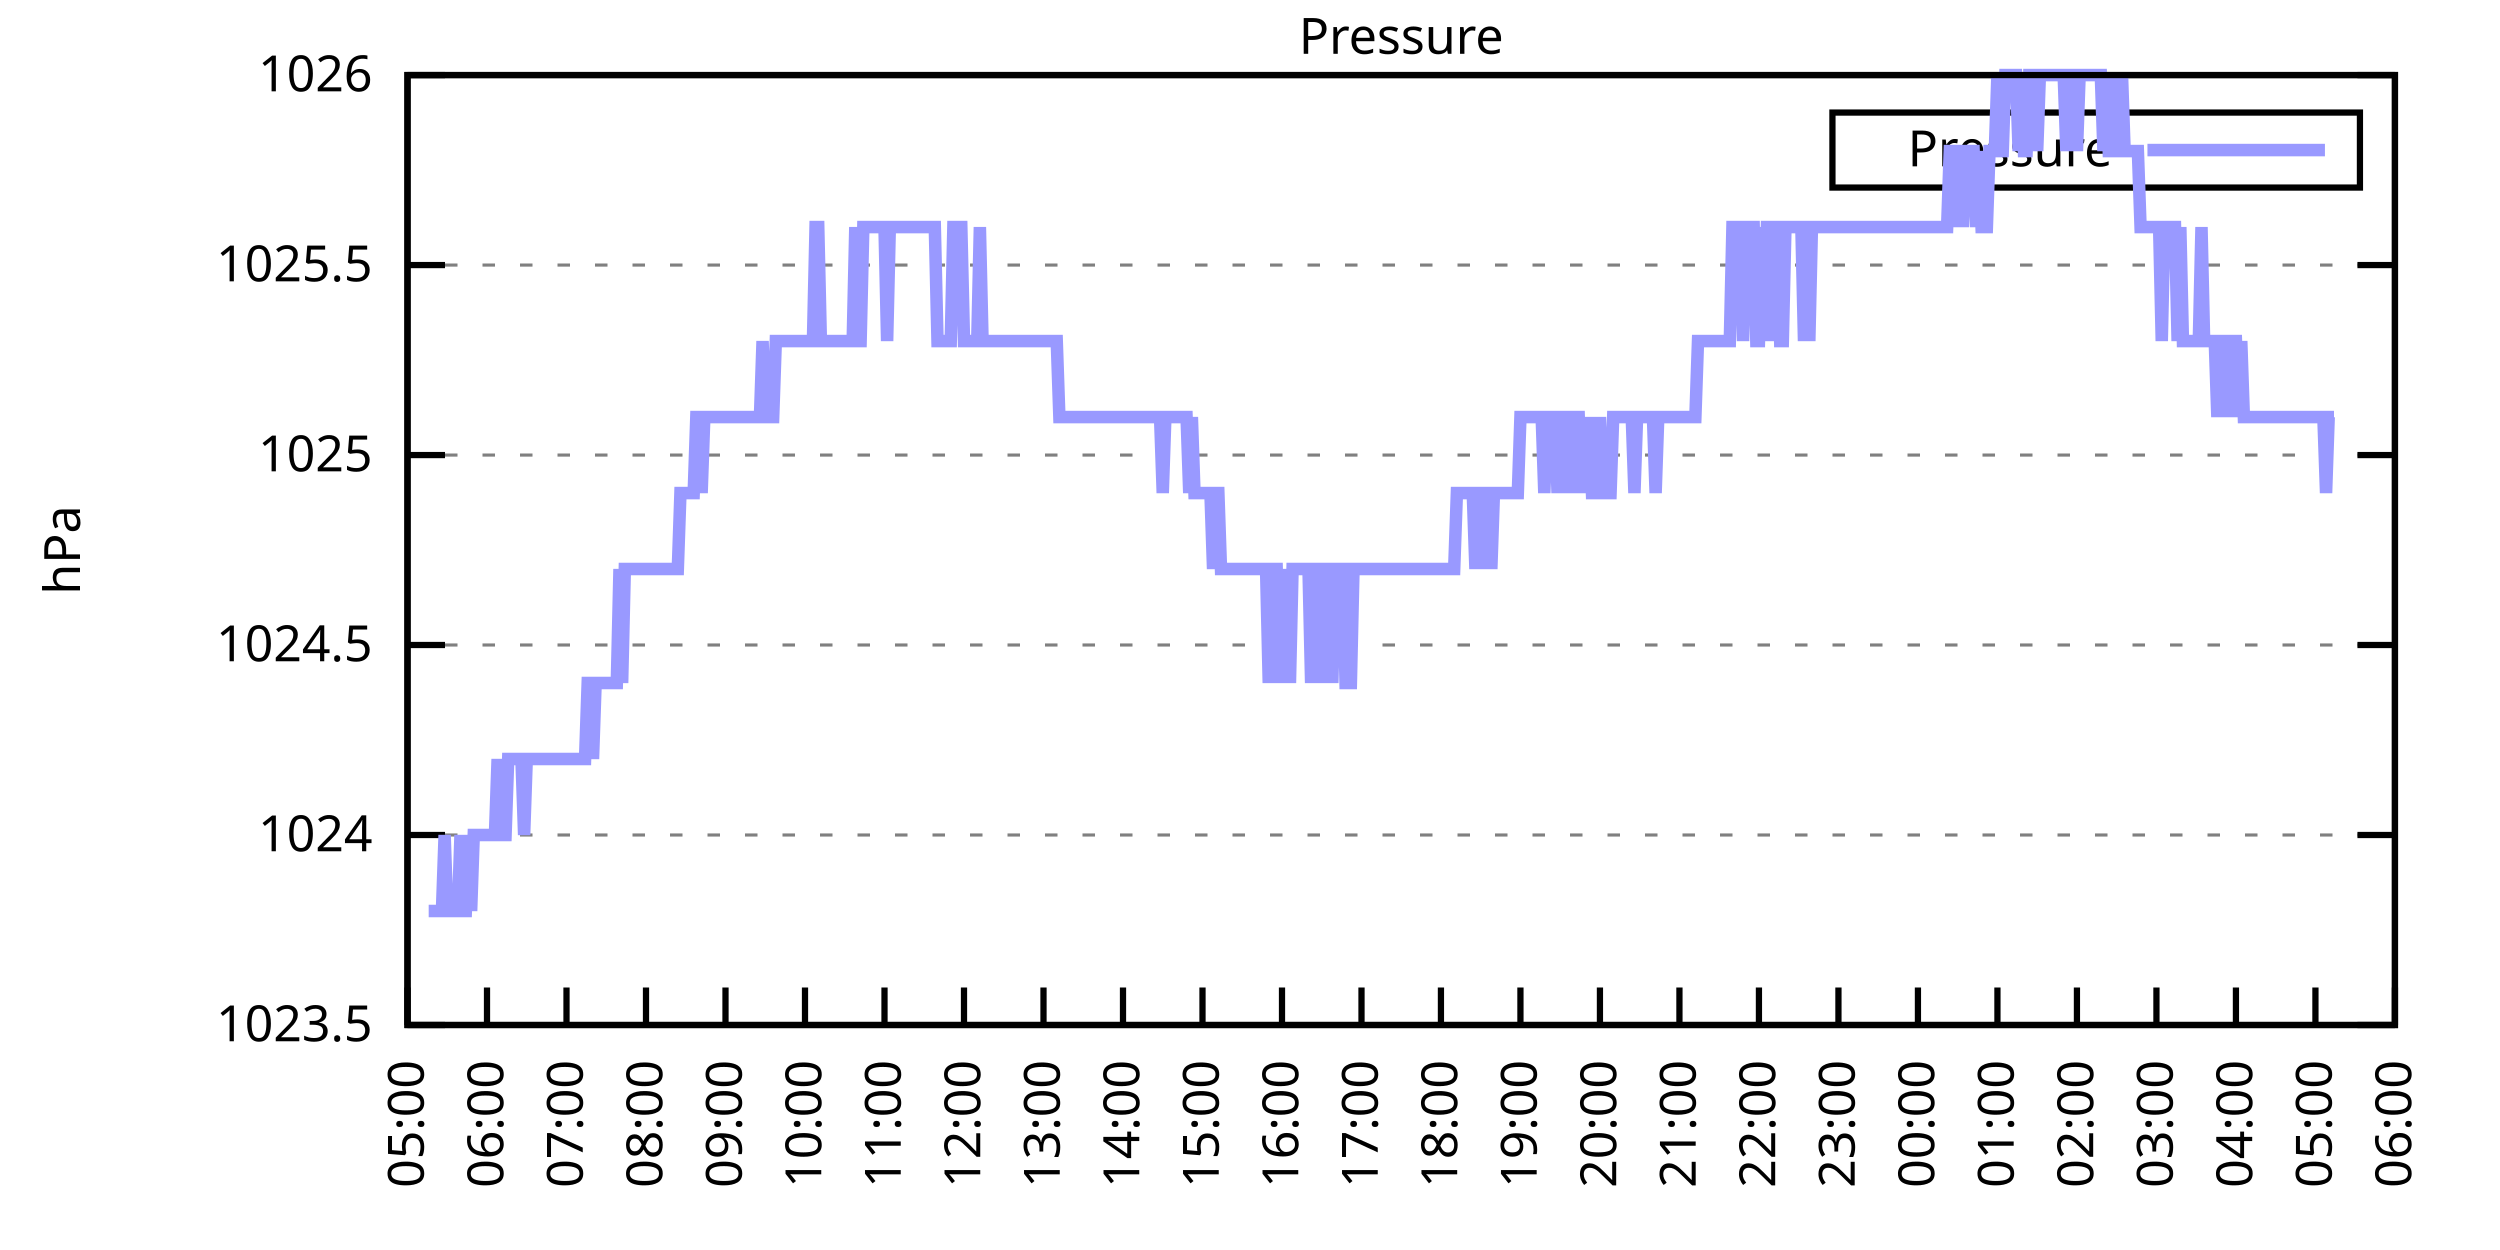
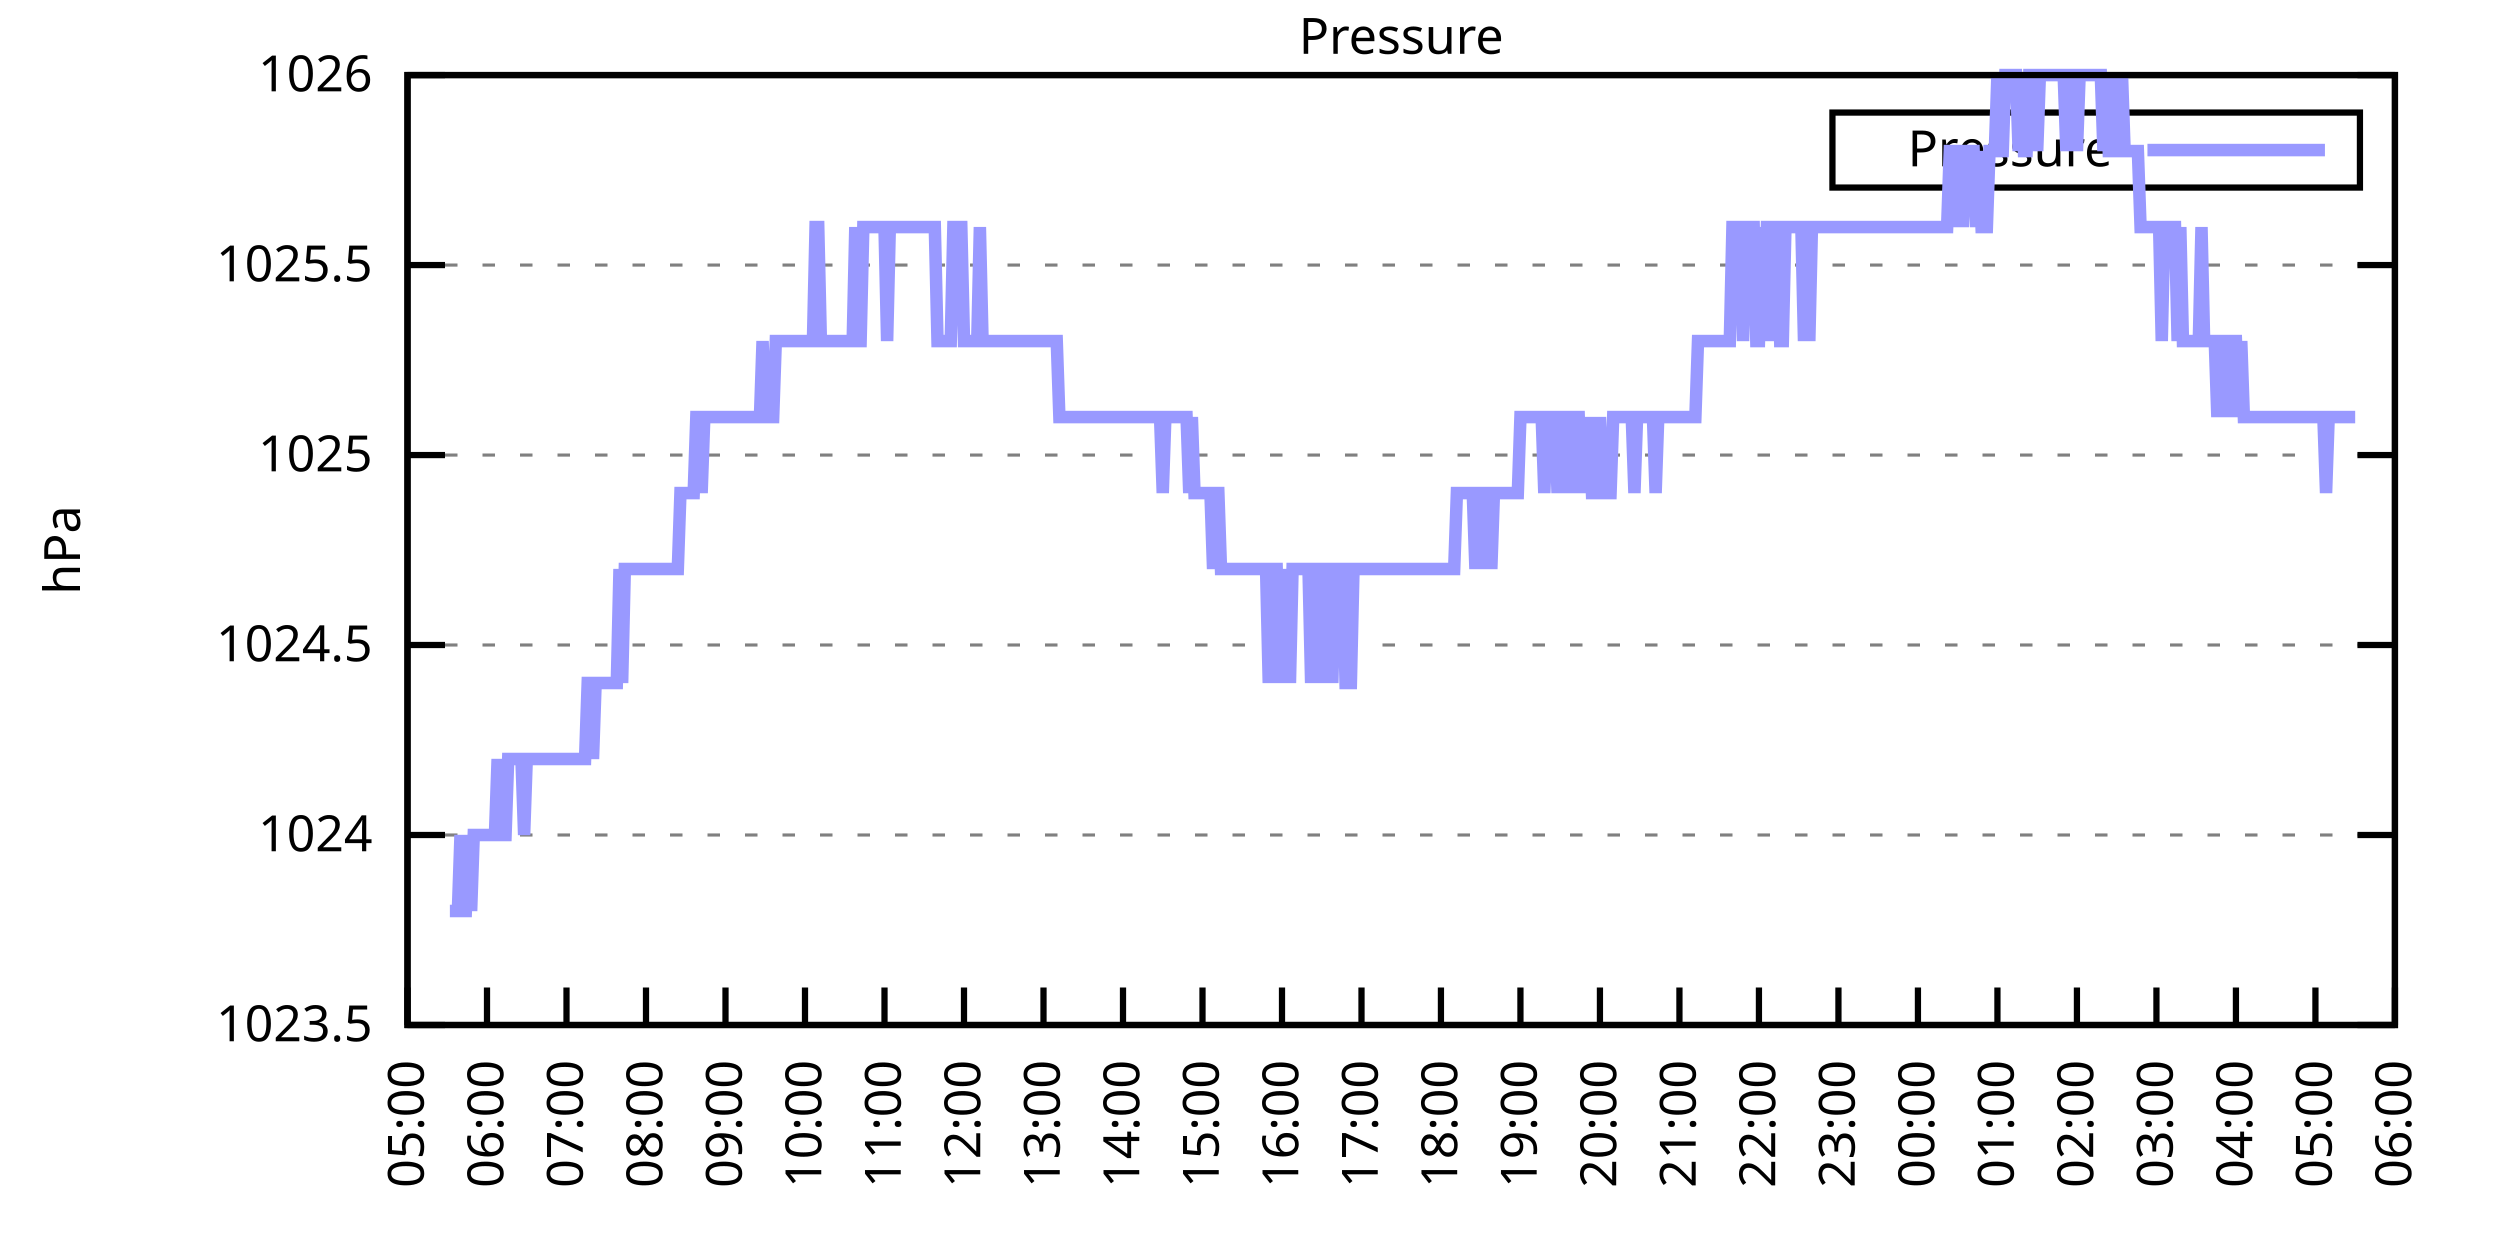
<svg xmlns="http://www.w3.org/2000/svg" xmlns:xlink="http://www.w3.org/1999/xlink" width="400" height="200" viewBox="0 0 400 200">
  <g id="gnuplot_canvas">
    <rect x="0" y="0" width="400" height="200" fill="none" />
    <defs>
      <circle id="gpDot" r="0.5" stroke-width="0.5" stroke="currentColor" />
      <path id="gpPt0" stroke-width="0.333" stroke="currentColor" d="M-1,0 h2 M0,-1 v2" />
      <path id="gpPt1" stroke-width="0.333" stroke="currentColor" d="M-1,-1 L1,1 M1,-1 L-1,1" />
      <path id="gpPt2" stroke-width="0.333" stroke="currentColor" d="M-1,0 L1,0 M0,-1 L0,1 M-1,-1 L1,1 M-1,1 L1,-1" />
      <rect id="gpPt3" stroke-width="0.333" stroke="currentColor" x="-1" y="-1" width="2" height="2" />
      <rect id="gpPt4" stroke-width="0.333" stroke="currentColor" fill="currentColor" x="-1" y="-1" width="2" height="2" />
      <circle id="gpPt5" stroke-width="0.333" stroke="currentColor" cx="0" cy="0" r="1" />
      <use xlink:href="#gpPt5" id="gpPt6" fill="currentColor" stroke="none" />
      <path id="gpPt7" stroke-width="0.333" stroke="currentColor" d="M0,-1.33 L-1.33,0.67 L1.33,0.67 z" />
      <use xlink:href="#gpPt7" id="gpPt8" fill="currentColor" stroke="none" />
      <use xlink:href="#gpPt7" id="gpPt9" stroke="currentColor" transform="rotate(180)" />
      <use xlink:href="#gpPt9" id="gpPt10" fill="currentColor" stroke="none" />
      <use xlink:href="#gpPt3" id="gpPt11" stroke="currentColor" transform="rotate(45)" />
      <use xlink:href="#gpPt11" id="gpPt12" fill="currentColor" stroke="none" />
      <path id="gpPt13" stroke-width="0.333" stroke="currentColor" d="M0,1.330 L1.265,0.411 L0.782,-1.067 L-0.782,-1.076 L-1.265,0.411 z" />
      <use xlink:href="#gpPt13" id="gpPt14" fill="currentColor" stroke="none" />
      <filter id="textbox" filterUnits="objectBoundingBox" x="0" y="0" height="1" width="1">
        <feFlood flood-color="white" flood-opacity="1" result="bgnd" />
        <feComposite in="SourceGraphic" in2="bgnd" operator="atop" />
      </filter>
      <filter id="greybox" filterUnits="objectBoundingBox" x="0" y="0" height="1" width="1">
        <feFlood flood-color="lightgrey" flood-opacity="1" result="grey" />
        <feComposite in="SourceGraphic" in2="grey" operator="atop" />
      </filter>
    </defs>
    <g fill="none" color="white" stroke="currentColor" stroke-width="1.00" stroke-linecap="butt" stroke-linejoin="miter">
</g>
    <g fill="none" color="black" stroke="currentColor" stroke-width="1.00" stroke-linecap="butt" stroke-linejoin="miter">
      <g stroke="none" shape-rendering="crispEdges">
        <polygon fill="rgb(255, 255, 255)" points="65.20,164.00 383.18,164.00 383.18,12.02 65.20,12.02 " />
      </g>
    </g>
    <g fill="none" color="black" stroke="currentColor" stroke-width="1.00" stroke-linecap="butt" stroke-linejoin="miter">
</g>
    <g fill="none" color="black" stroke="black" stroke-width="0.50" stroke-linecap="butt" stroke-linejoin="miter">
</g>
    <g fill="none" color="gray" stroke="currentColor" stroke-width="0.50" stroke-linecap="butt" stroke-linejoin="miter">
      <path stroke="gray" stroke-dasharray="2,4" class="gridline" d="M65.20,164.00 L383.19,164.00  " />
    </g>
    <g fill="none" color="gray" stroke="gray" stroke-width="1.00" stroke-linecap="butt" stroke-linejoin="miter">
</g>
    <g fill="none" color="black" stroke="currentColor" stroke-width="1.00" stroke-linecap="butt" stroke-linejoin="miter">
      <path stroke="black" d="M65.20,164.00 L71.20,164.00 M383.19,164.00 L377.19,164.00  " />
      <g transform="translate(59.60,166.60)" stroke="none" fill="black" font-family="Sans" font-size="8.00" text-anchor="end">
        <text>
          <tspan font-family="Sans"> 1023.5</tspan>
        </text>
      </g>
    </g>
    <g fill="none" color="black" stroke="currentColor" stroke-width="1.00" stroke-linecap="butt" stroke-linejoin="miter">
</g>
    <g fill="none" color="black" stroke="black" stroke-width="0.50" stroke-linecap="butt" stroke-linejoin="miter">
</g>
    <g fill="none" color="gray" stroke="currentColor" stroke-width="0.50" stroke-linecap="butt" stroke-linejoin="miter">
      <path stroke="gray" stroke-dasharray="2,4" class="gridline" d="M65.20,133.60 L383.19,133.60  " />
    </g>
    <g fill="none" color="gray" stroke="gray" stroke-width="1.00" stroke-linecap="butt" stroke-linejoin="miter">
</g>
    <g fill="none" color="black" stroke="currentColor" stroke-width="1.00" stroke-linecap="butt" stroke-linejoin="miter">
      <path stroke="black" d="M65.20,133.60 L71.20,133.60 M383.19,133.60 L377.19,133.60  " />
      <g transform="translate(59.60,136.20)" stroke="none" fill="black" font-family="Sans" font-size="8.00" text-anchor="end">
        <text>
          <tspan font-family="Sans"> 1024</tspan>
        </text>
      </g>
    </g>
    <g fill="none" color="black" stroke="currentColor" stroke-width="1.00" stroke-linecap="butt" stroke-linejoin="miter">
</g>
    <g fill="none" color="black" stroke="black" stroke-width="0.50" stroke-linecap="butt" stroke-linejoin="miter">
</g>
    <g fill="none" color="gray" stroke="currentColor" stroke-width="0.50" stroke-linecap="butt" stroke-linejoin="miter">
      <path stroke="gray" stroke-dasharray="2,4" class="gridline" d="M65.20,103.20 L383.19,103.20  " />
    </g>
    <g fill="none" color="gray" stroke="gray" stroke-width="1.00" stroke-linecap="butt" stroke-linejoin="miter">
</g>
    <g fill="none" color="black" stroke="currentColor" stroke-width="1.00" stroke-linecap="butt" stroke-linejoin="miter">
      <path stroke="black" d="M65.20,103.20 L71.20,103.20 M383.19,103.20 L377.19,103.20  " />
      <g transform="translate(59.60,105.80)" stroke="none" fill="black" font-family="Sans" font-size="8.00" text-anchor="end">
        <text>
          <tspan font-family="Sans"> 1024.5</tspan>
        </text>
      </g>
    </g>
    <g fill="none" color="black" stroke="currentColor" stroke-width="1.00" stroke-linecap="butt" stroke-linejoin="miter">
</g>
    <g fill="none" color="black" stroke="black" stroke-width="0.50" stroke-linecap="butt" stroke-linejoin="miter">
</g>
    <g fill="none" color="gray" stroke="currentColor" stroke-width="0.50" stroke-linecap="butt" stroke-linejoin="miter">
      <path stroke="gray" stroke-dasharray="2,4" class="gridline" d="M65.20,72.81 L383.19,72.81  " />
    </g>
    <g fill="none" color="gray" stroke="gray" stroke-width="1.00" stroke-linecap="butt" stroke-linejoin="miter">
</g>
    <g fill="none" color="black" stroke="currentColor" stroke-width="1.00" stroke-linecap="butt" stroke-linejoin="miter">
      <path stroke="black" d="M65.20,72.81 L71.20,72.81 M383.19,72.81 L377.19,72.81  " />
      <g transform="translate(59.60,75.41)" stroke="none" fill="black" font-family="Sans" font-size="8.00" text-anchor="end">
        <text>
          <tspan font-family="Sans"> 1025</tspan>
        </text>
      </g>
    </g>
    <g fill="none" color="black" stroke="currentColor" stroke-width="1.00" stroke-linecap="butt" stroke-linejoin="miter">
</g>
    <g fill="none" color="black" stroke="black" stroke-width="0.50" stroke-linecap="butt" stroke-linejoin="miter">
</g>
    <g fill="none" color="gray" stroke="currentColor" stroke-width="0.50" stroke-linecap="butt" stroke-linejoin="miter">
      <path stroke="gray" stroke-dasharray="2,4" class="gridline" d="M65.20,42.41 L383.19,42.41  " />
    </g>
    <g fill="none" color="gray" stroke="gray" stroke-width="1.00" stroke-linecap="butt" stroke-linejoin="miter">
</g>
    <g fill="none" color="black" stroke="currentColor" stroke-width="1.00" stroke-linecap="butt" stroke-linejoin="miter">
      <path stroke="black" d="M65.20,42.41 L71.20,42.41 M383.19,42.41 L377.19,42.41  " />
      <g transform="translate(59.60,45.01)" stroke="none" fill="black" font-family="Sans" font-size="8.00" text-anchor="end">
        <text>
          <tspan font-family="Sans"> 1025.5</tspan>
        </text>
      </g>
    </g>
    <g fill="none" color="black" stroke="currentColor" stroke-width="1.00" stroke-linecap="butt" stroke-linejoin="miter">
</g>
    <g fill="none" color="black" stroke="black" stroke-width="0.50" stroke-linecap="butt" stroke-linejoin="miter">
</g>
    <g fill="none" color="gray" stroke="currentColor" stroke-width="0.50" stroke-linecap="butt" stroke-linejoin="miter">
      <path stroke="gray" stroke-dasharray="2,4" class="gridline" d="M65.20,12.01 L383.19,12.01  " />
    </g>
    <g fill="none" color="gray" stroke="gray" stroke-width="1.00" stroke-linecap="butt" stroke-linejoin="miter">
</g>
    <g fill="none" color="black" stroke="currentColor" stroke-width="1.00" stroke-linecap="butt" stroke-linejoin="miter">
      <path stroke="black" d="M65.20,12.01 L71.20,12.01 M383.19,12.01 L377.19,12.01  " />
      <g transform="translate(59.60,14.61)" stroke="none" fill="black" font-family="Sans" font-size="8.00" text-anchor="end">
        <text>
          <tspan font-family="Sans"> 1026</tspan>
        </text>
      </g>
    </g>
    <g fill="none" color="black" stroke="currentColor" stroke-width="1.00" stroke-linecap="butt" stroke-linejoin="miter">
      <path stroke="black" d="M65.20,164.00 L65.20,158.00  " />
      <g transform="translate(67.80,169.60) rotate(270.00)" stroke="none" fill="black" font-family="Sans" font-size="8.00" text-anchor="end">
        <text>
          <tspan font-family="Sans">05:00</tspan>
        </text>
      </g>
    </g>
    <g fill="none" color="black" stroke="currentColor" stroke-width="1.00" stroke-linecap="butt" stroke-linejoin="miter">
      <path stroke="black" d="M77.92,164.00 L77.92,158.00  " />
      <g transform="translate(80.52,169.60) rotate(270.00)" stroke="none" fill="black" font-family="Sans" font-size="8.00" text-anchor="end">
        <text>
          <tspan font-family="Sans">06:00</tspan>
        </text>
      </g>
    </g>
    <g fill="none" color="black" stroke="currentColor" stroke-width="1.00" stroke-linecap="butt" stroke-linejoin="miter">
      <path stroke="black" d="M90.64,164.00 L90.64,158.00  " />
      <g transform="translate(93.24,169.60) rotate(270.00)" stroke="none" fill="black" font-family="Sans" font-size="8.00" text-anchor="end">
        <text>
          <tspan font-family="Sans">07:00</tspan>
        </text>
      </g>
    </g>
    <g fill="none" color="black" stroke="currentColor" stroke-width="1.00" stroke-linecap="butt" stroke-linejoin="miter">
      <path stroke="black" d="M103.36,164.00 L103.36,158.00  " />
      <g transform="translate(105.96,169.60) rotate(270.00)" stroke="none" fill="black" font-family="Sans" font-size="8.00" text-anchor="end">
        <text>
          <tspan font-family="Sans">08:00</tspan>
        </text>
      </g>
    </g>
    <g fill="none" color="black" stroke="currentColor" stroke-width="1.00" stroke-linecap="butt" stroke-linejoin="miter">
      <path stroke="black" d="M116.08,164.00 L116.08,158.00  " />
      <g transform="translate(118.68,169.60) rotate(270.00)" stroke="none" fill="black" font-family="Sans" font-size="8.00" text-anchor="end">
        <text>
          <tspan font-family="Sans">09:00</tspan>
        </text>
      </g>
    </g>
    <g fill="none" color="black" stroke="currentColor" stroke-width="1.00" stroke-linecap="butt" stroke-linejoin="miter">
      <path stroke="black" d="M128.80,164.00 L128.80,158.00  " />
      <g transform="translate(131.40,169.60) rotate(270.00)" stroke="none" fill="black" font-family="Sans" font-size="8.00" text-anchor="end">
        <text>
          <tspan font-family="Sans">10:00</tspan>
        </text>
      </g>
    </g>
    <g fill="none" color="black" stroke="currentColor" stroke-width="1.00" stroke-linecap="butt" stroke-linejoin="miter">
      <path stroke="black" d="M141.52,164.00 L141.52,158.00  " />
      <g transform="translate(144.12,169.60) rotate(270.00)" stroke="none" fill="black" font-family="Sans" font-size="8.00" text-anchor="end">
        <text>
          <tspan font-family="Sans">11:00</tspan>
        </text>
      </g>
    </g>
    <g fill="none" color="black" stroke="currentColor" stroke-width="1.00" stroke-linecap="butt" stroke-linejoin="miter">
      <path stroke="black" d="M154.24,164.00 L154.24,158.00  " />
      <g transform="translate(156.84,169.60) rotate(270.00)" stroke="none" fill="black" font-family="Sans" font-size="8.00" text-anchor="end">
        <text>
          <tspan font-family="Sans">12:00</tspan>
        </text>
      </g>
    </g>
    <g fill="none" color="black" stroke="currentColor" stroke-width="1.00" stroke-linecap="butt" stroke-linejoin="miter">
      <path stroke="black" d="M166.96,164.00 L166.96,158.00  " />
      <g transform="translate(169.56,169.60) rotate(270.00)" stroke="none" fill="black" font-family="Sans" font-size="8.00" text-anchor="end">
        <text>
          <tspan font-family="Sans">13:00</tspan>
        </text>
      </g>
    </g>
    <g fill="none" color="black" stroke="currentColor" stroke-width="1.00" stroke-linecap="butt" stroke-linejoin="miter">
      <path stroke="black" d="M179.68,164.00 L179.68,158.00  " />
      <g transform="translate(182.28,169.60) rotate(270.00)" stroke="none" fill="black" font-family="Sans" font-size="8.00" text-anchor="end">
        <text>
          <tspan font-family="Sans">14:00</tspan>
        </text>
      </g>
    </g>
    <g fill="none" color="black" stroke="currentColor" stroke-width="1.00" stroke-linecap="butt" stroke-linejoin="miter">
      <path stroke="black" d="M192.40,164.00 L192.40,158.00  " />
      <g transform="translate(195.00,169.60) rotate(270.00)" stroke="none" fill="black" font-family="Sans" font-size="8.00" text-anchor="end">
        <text>
          <tspan font-family="Sans">15:00</tspan>
        </text>
      </g>
    </g>
    <g fill="none" color="black" stroke="currentColor" stroke-width="1.00" stroke-linecap="butt" stroke-linejoin="miter">
      <path stroke="black" d="M205.12,164.00 L205.12,158.00  " />
      <g transform="translate(207.72,169.60) rotate(270.00)" stroke="none" fill="black" font-family="Sans" font-size="8.00" text-anchor="end">
        <text>
          <tspan font-family="Sans">16:00</tspan>
        </text>
      </g>
    </g>
    <g fill="none" color="black" stroke="currentColor" stroke-width="1.00" stroke-linecap="butt" stroke-linejoin="miter">
      <path stroke="black" d="M217.84,164.00 L217.84,158.00  " />
      <g transform="translate(220.44,169.60) rotate(270.00)" stroke="none" fill="black" font-family="Sans" font-size="8.00" text-anchor="end">
        <text>
          <tspan font-family="Sans">17:00</tspan>
        </text>
      </g>
    </g>
    <g fill="none" color="black" stroke="currentColor" stroke-width="1.00" stroke-linecap="butt" stroke-linejoin="miter">
      <path stroke="black" d="M230.55,164.00 L230.55,158.00  " />
      <g transform="translate(233.15,169.60) rotate(270.00)" stroke="none" fill="black" font-family="Sans" font-size="8.00" text-anchor="end">
        <text>
          <tspan font-family="Sans">18:00</tspan>
        </text>
      </g>
    </g>
    <g fill="none" color="black" stroke="currentColor" stroke-width="1.00" stroke-linecap="butt" stroke-linejoin="miter">
      <path stroke="black" d="M243.27,164.00 L243.27,158.00  " />
      <g transform="translate(245.87,169.60) rotate(270.00)" stroke="none" fill="black" font-family="Sans" font-size="8.00" text-anchor="end">
        <text>
          <tspan font-family="Sans">19:00</tspan>
        </text>
      </g>
    </g>
    <g fill="none" color="black" stroke="currentColor" stroke-width="1.00" stroke-linecap="butt" stroke-linejoin="miter">
      <path stroke="black" d="M255.99,164.00 L255.99,158.00  " />
      <g transform="translate(258.59,169.60) rotate(270.00)" stroke="none" fill="black" font-family="Sans" font-size="8.00" text-anchor="end">
        <text>
          <tspan font-family="Sans">20:00</tspan>
        </text>
      </g>
    </g>
    <g fill="none" color="black" stroke="currentColor" stroke-width="1.00" stroke-linecap="butt" stroke-linejoin="miter">
      <path stroke="black" d="M268.71,164.00 L268.71,158.00  " />
      <g transform="translate(271.31,169.60) rotate(270.00)" stroke="none" fill="black" font-family="Sans" font-size="8.00" text-anchor="end">
        <text>
          <tspan font-family="Sans">21:00</tspan>
        </text>
      </g>
    </g>
    <g fill="none" color="black" stroke="currentColor" stroke-width="1.00" stroke-linecap="butt" stroke-linejoin="miter">
      <path stroke="black" d="M281.43,164.00 L281.43,158.00  " />
      <g transform="translate(284.03,169.60) rotate(270.00)" stroke="none" fill="black" font-family="Sans" font-size="8.00" text-anchor="end">
        <text>
          <tspan font-family="Sans">22:00</tspan>
        </text>
      </g>
    </g>
    <g fill="none" color="black" stroke="currentColor" stroke-width="1.00" stroke-linecap="butt" stroke-linejoin="miter">
      <path stroke="black" d="M294.15,164.00 L294.15,158.00  " />
      <g transform="translate(296.75,169.60) rotate(270.00)" stroke="none" fill="black" font-family="Sans" font-size="8.00" text-anchor="end">
        <text>
          <tspan font-family="Sans">23:00</tspan>
        </text>
      </g>
    </g>
    <g fill="none" color="black" stroke="currentColor" stroke-width="1.00" stroke-linecap="butt" stroke-linejoin="miter">
      <path stroke="black" d="M306.87,164.00 L306.87,158.00  " />
      <g transform="translate(309.47,169.60) rotate(270.00)" stroke="none" fill="black" font-family="Sans" font-size="8.00" text-anchor="end">
        <text>
          <tspan font-family="Sans">00:00</tspan>
        </text>
      </g>
    </g>
    <g fill="none" color="black" stroke="currentColor" stroke-width="1.00" stroke-linecap="butt" stroke-linejoin="miter">
      <path stroke="black" d="M319.59,164.00 L319.59,158.00  " />
      <g transform="translate(322.19,169.60) rotate(270.00)" stroke="none" fill="black" font-family="Sans" font-size="8.00" text-anchor="end">
        <text>
          <tspan font-family="Sans">01:00</tspan>
        </text>
      </g>
    </g>
    <g fill="none" color="black" stroke="currentColor" stroke-width="1.00" stroke-linecap="butt" stroke-linejoin="miter">
      <path stroke="black" d="M332.31,164.00 L332.31,158.00  " />
      <g transform="translate(334.91,169.60) rotate(270.00)" stroke="none" fill="black" font-family="Sans" font-size="8.00" text-anchor="end">
        <text>
          <tspan font-family="Sans">02:00</tspan>
        </text>
      </g>
    </g>
    <g fill="none" color="black" stroke="currentColor" stroke-width="1.00" stroke-linecap="butt" stroke-linejoin="miter">
      <path stroke="black" d="M345.03,164.00 L345.03,158.00  " />
      <g transform="translate(347.63,169.60) rotate(270.00)" stroke="none" fill="black" font-family="Sans" font-size="8.00" text-anchor="end">
        <text>
          <tspan font-family="Sans">03:00</tspan>
        </text>
      </g>
    </g>
    <g fill="none" color="black" stroke="currentColor" stroke-width="1.00" stroke-linecap="butt" stroke-linejoin="miter">
      <path stroke="black" d="M357.75,164.00 L357.75,158.00  " />
      <g transform="translate(360.35,169.60) rotate(270.00)" stroke="none" fill="black" font-family="Sans" font-size="8.00" text-anchor="end">
        <text>
          <tspan font-family="Sans">04:00</tspan>
        </text>
      </g>
    </g>
    <g fill="none" color="black" stroke="currentColor" stroke-width="1.00" stroke-linecap="butt" stroke-linejoin="miter">
      <path stroke="black" d="M370.47,164.00 L370.47,158.00  " />
      <g transform="translate(373.07,169.60) rotate(270.00)" stroke="none" fill="black" font-family="Sans" font-size="8.00" text-anchor="end">
        <text>
          <tspan font-family="Sans">05:00</tspan>
        </text>
      </g>
    </g>
    <g fill="none" color="black" stroke="currentColor" stroke-width="1.00" stroke-linecap="butt" stroke-linejoin="miter">
      <path stroke="black" d="M383.19,164.00 L383.19,158.00  " />
      <g transform="translate(385.79,169.60) rotate(270.00)" stroke="none" fill="black" font-family="Sans" font-size="8.00" text-anchor="end">
        <text>
          <tspan font-family="Sans">06:00</tspan>
        </text>
      </g>
    </g>
    <g fill="none" color="black" stroke="currentColor" stroke-width="1.00" stroke-linecap="butt" stroke-linejoin="miter">
</g>
    <g fill="none" color="black" stroke="currentColor" stroke-width="1.00" stroke-linecap="butt" stroke-linejoin="miter">
      <path stroke="black" d="M65.20,12.01 L65.20,164.00 L383.19,164.00 L383.19,12.01 L65.20,12.01 Z  " />
    </g>
    <g fill="none" color="black" stroke="currentColor" stroke-width="1.00" stroke-linecap="butt" stroke-linejoin="miter">
</g>
    <g fill="none" color="black" stroke="currentColor" stroke-width="1.00" stroke-linecap="butt" stroke-linejoin="miter">
      <path stroke="black" d="M293.19,30.01 L293.19,18.01 L377.59,18.01 L377.59,30.01 L293.19,30.01 Z  " />
    </g>
    <g id="Pressure_plot_1">
      <g fill="none" color="white" stroke="black" stroke-width="2.00" stroke-linecap="butt" stroke-linejoin="miter">
</g>
      <g fill="none" color="black" stroke="currentColor" stroke-width="2.00" stroke-linecap="butt" stroke-linejoin="miter">
        <g transform="translate(337.99,26.61)" stroke="none" fill="black" font-family="Sans" font-size="8.00" text-anchor="end">
          <text>
            <tspan font-family="Sans">Pressure</tspan>
          </text>
        </g>
      </g>
      <g fill="none" color="black" stroke="currentColor" stroke-width="2.00" stroke-linecap="butt" stroke-linejoin="miter">
-         <path stroke="rgb(153, 153, 255)" d="M343.59,24.01 L371.99,24.01 M68.59,145.76 L69.02,145.76 L69.44,145.76 L69.86,145.76 L70.29,145.76 L70.71,145.76   L71.14,133.60 L71.56,145.76 L71.98,145.76 L72.41,145.76 L72.83,145.76 L73.26,145.76 L73.68,133.60 L74.10,145.76   L74.53,145.76 L74.95,133.60 L75.38,145.76 L75.80,133.60 L76.22,133.60 L76.65,133.60 L77.07,133.60 L77.50,133.60   L77.92,133.60 L78.34,133.60 L78.77,133.60 L79.19,133.60 L79.62,121.44 L80.04,133.60 L80.46,133.60 L80.89,133.60   L81.31,121.44 L81.74,121.44 L82.16,121.44 L82.58,121.44 L83.01,121.44 L83.43,121.44 L83.86,133.60 L84.28,121.44   L84.70,121.44 L85.13,121.44 L85.55,121.44 L85.98,121.44 L86.40,121.44 L86.82,121.44 L87.25,121.44 L87.67,121.44   L88.10,121.44 L88.52,121.44 L88.94,121.44 L89.37,121.44 L89.79,121.44 L90.22,121.44 L90.64,121.44 L91.06,121.44   L91.49,121.44 L91.91,121.44 L92.34,121.44 L92.76,121.44 L93.18,121.44 L93.61,121.44 L94.03,109.28 L94.46,109.28   L94.88,121.44 L95.30,109.28 L95.73,109.28 L96.15,109.28 L96.58,109.28 L97.00,109.28 L97.42,109.28 L97.85,109.28   L98.27,109.28 L98.69,109.28 L99.12,91.04 L99.54,109.28 L99.97,91.04 L100.39,91.04 L100.81,91.04 L101.24,91.04   L101.66,91.04 L102.09,91.04 L102.51,91.04 L102.93,91.04 L103.36,91.04 L103.78,91.04 L104.21,91.04 L104.63,91.04   L105.05,91.04 L105.48,91.04 L105.90,91.04 L106.33,91.04 L106.75,91.04 L107.17,91.04 L107.60,91.04 L108.02,91.04   L108.45,91.04 L108.87,78.89 L109.29,78.89 L109.72,78.89 L110.14,78.89 L110.57,78.89 L110.99,78.89 L111.41,66.73   L111.84,66.73 L112.26,78.89 L112.69,66.73 L113.11,66.73 L113.53,66.73 L113.96,66.73 L114.38,66.73 L114.81,66.73   L115.23,66.73 L115.65,66.73 L116.08,66.73 L116.50,66.73 L116.93,66.73 L117.35,66.73 L117.77,66.73 L118.20,66.73   L118.62,66.73 L119.05,66.73 L119.47,66.73 L119.89,66.73 L120.32,66.73 L120.74,66.73 L121.17,66.73 L121.59,66.73   L122.01,54.57 L122.44,66.73 L122.86,66.73 L123.29,66.73 L123.71,66.73 L124.13,54.57 L124.56,54.57 L124.98,54.57   L125.41,54.57 L125.83,54.57 L126.25,54.57 L126.68,54.57 L127.10,54.57 L127.53,54.57 L127.95,54.57 L128.37,54.57   L128.80,54.57 L129.22,54.57 L129.65,54.57 L130.07,54.57 L130.49,36.33 L130.92,36.33 L131.34,54.57 L131.77,54.57   L132.19,54.57 L132.61,54.57 L133.04,54.57 L133.46,54.57 L133.89,54.57 L134.31,54.57 L134.73,54.57 L135.16,54.57   L135.58,54.57 L136.01,54.57 L136.43,54.57 L136.85,36.33 L137.28,54.57 L137.70,54.57 L138.13,36.33 L138.55,36.33   L138.97,36.33 L139.40,36.33 L139.82,36.33 L140.25,36.33 L140.67,36.33 L141.09,36.33 L141.52,36.33 L141.94,54.57   L142.37,36.33 L142.79,36.33 L143.21,36.33 L143.64,36.33 L144.06,36.33 L144.49,36.33 L144.91,36.33 L145.33,36.33   L145.76,36.33 L146.18,36.33 L146.61,36.33 L147.03,36.33 L147.45,36.33 L147.88,36.33 L148.30,36.33 L148.73,36.33   L149.15,36.33 L149.57,36.33 L150.00,54.57 L150.42,54.57 L150.85,54.57 L151.27,54.57 L151.69,54.57 L152.12,54.57   L152.54,36.33 L152.97,36.33 L153.39,36.33 L153.81,36.33 L154.24,54.57 L154.66,54.57 L155.09,54.57 L155.51,54.57   L155.93,54.57 L156.36,54.57 L156.78,36.33 L157.21,54.57 L157.63,54.57 L158.05,54.57 L158.48,54.57 L158.90,54.57   L159.33,54.57 L159.75,54.57 L160.17,54.57 L160.60,54.57 L161.02,54.57 L161.44,54.57 L161.87,54.57 L162.29,54.57   L162.72,54.57 L163.14,54.57 L163.56,54.57 L163.99,54.57 L164.41,54.57 L164.84,54.57 L165.26,54.57 L165.68,54.57   L166.11,54.57 L166.53,54.57 L166.96,54.57 L167.38,54.57 L167.80,54.57 L168.23,54.57 L168.65,54.57 L169.08,54.57   L169.50,66.73 L169.92,66.73 L170.35,66.73 L170.77,66.73 L171.20,66.73 L171.62,66.73 L172.04,66.73 L172.47,66.73   L172.89,66.73 L173.32,66.73 L173.74,66.73 L174.16,66.73 L174.59,66.73 L175.01,66.73 L175.44,66.73 L175.86,66.73   L176.28,66.73 L176.71,66.73 L177.13,66.73 L177.56,66.73 L177.98,66.73 L178.40,66.73 L178.83,66.73 L179.25,66.73   L179.68,66.73 L180.10,66.73 L180.52,66.73 L180.95,66.73 L181.37,66.73 L181.80,66.73 L182.22,66.73 L182.64,66.73   L183.07,66.73 L183.49,66.73 L183.92,66.73 L184.34,66.73 L184.76,66.73 L185.19,66.73 L185.61,66.73 L186.04,78.89   L186.46,66.73 L186.88,66.73 L187.31,66.73 L187.73,66.73 L188.16,66.73 L188.58,66.73 L189.00,66.73 L189.43,66.73   L189.85,66.73 L190.28,78.89 L190.70,66.73 L191.12,78.89 L191.55,78.89 L191.97,78.89 L192.40,78.89 L192.82,78.89   L193.24,78.89 L193.67,78.89 L194.09,91.04 L194.52,78.89 L194.94,78.89 L195.36,91.04 L195.79,91.04 L196.21,91.04   L196.64,91.04 L197.06,91.04 L197.48,91.04 L197.91,91.04 L198.33,91.04 L198.76,91.04 L199.18,91.04 L199.60,91.04   L200.03,91.04 L200.45,91.04 L200.88,91.04 L201.30,91.04 L201.72,91.04 L202.15,91.04 L202.57,91.04 L203.00,109.28   L203.42,91.04 L203.84,91.04 L204.27,91.04 L204.69,109.28 L205.12,91.04 L205.54,109.28 L205.96,91.04 L206.39,109.28   L206.81,91.04 L207.24,91.04 L207.66,91.04 L208.08,91.04 L208.51,91.04 L208.93,91.04 L209.36,91.04 L209.78,109.28   L210.20,91.04 L210.63,109.28 L211.05,91.04 L211.48,91.04 L211.90,109.28 L212.32,91.04 L212.75,91.04 L213.17,109.28   L213.60,91.04 L214.02,91.04 L214.44,91.04 L214.87,91.04 L215.29,109.28 L215.72,109.28 L216.14,109.28 L216.56,91.04   L216.99,91.04 L217.41,91.04 L217.84,91.04 L218.26,91.04 L218.68,91.04 L219.11,91.04 L219.53,91.04 L219.96,91.04   L220.38,91.04 L220.80,91.04 L221.23,91.04 L221.65,91.04 L222.08,91.04 L222.50,91.04 L222.92,91.04 L223.35,91.04   L223.77,91.04 L224.20,91.04 L224.62,91.04 L225.04,91.04 L225.47,91.04 L225.89,91.04 L226.31,91.04 L226.74,91.04   L227.16,91.04 L227.59,91.04 L228.01,91.04 L228.43,91.04 L228.86,91.04 L229.28,91.04 L229.71,91.04 L230.13,91.04   L230.55,91.04 L230.98,91.04 L231.40,91.04 L231.83,91.04 L232.25,91.04 L232.67,91.04 L233.10,78.89 L233.52,78.89   L233.95,78.89 L234.37,78.89 L234.79,78.89 L235.22,78.89 L235.64,78.89 L236.07,91.04 L236.49,78.89 L236.91,78.89   L237.34,78.89 L237.76,91.04 L238.19,78.89 L238.61,91.04 L239.03,78.89 L239.46,78.89 L239.88,78.89 L240.31,78.89   L240.73,78.89 L241.15,78.89 L241.58,78.89 L242.00,78.89 L242.43,78.89 L242.85,78.89 L243.27,66.73 L243.70,66.73   L244.12,66.73 L244.55,66.73 L244.97,66.73 L245.39,66.73 L245.82,66.73 L246.24,66.73 L246.67,66.73 L247.09,78.89   L247.51,66.73 L247.94,66.73 L248.36,66.73 L248.79,66.73 L249.21,78.89 L249.63,66.73 L250.06,78.89 L250.48,66.73   L250.91,66.73 L251.33,66.73 L251.75,78.89 L252.18,66.73 L252.60,66.73 L253.03,78.89 L253.45,66.73 L253.87,78.89   L254.30,66.73 L254.72,78.89 L255.15,78.89 L255.57,78.89 L255.99,66.73 L256.42,78.89 L256.84,78.89 L257.27,78.89   L257.69,78.89 L258.11,66.73 L258.54,66.73 L258.96,66.73 L259.39,66.73 L259.81,66.73 L260.23,66.73 L260.66,66.73   L261.08,66.73 L261.51,78.89 L261.93,66.73 L262.35,66.73 L262.78,66.73 L263.20,66.73 L263.63,66.73 L264.05,66.73   L264.47,66.73 L264.90,78.89 L265.32,66.73 L265.75,66.73 L266.17,66.73 L266.59,66.73 L267.02,66.73 L267.44,66.73   L267.87,66.73 L268.29,66.73 L268.71,66.73 L269.14,66.73 L269.56,66.73 L269.99,66.73 L270.41,66.73 L270.83,66.73   L271.26,66.73 L271.68,54.57 L272.11,54.57 L272.53,54.57 L272.95,54.57 L273.38,54.57 L274.23,54.57 L274.65,54.57   L275.07,54.57 L275.50,54.57 L275.92,54.57 L276.35,54.57 L276.77,54.57 L277.19,36.33 L277.62,36.33 L278.04,36.33   L278.47,36.33 L278.89,54.57 L279.31,36.33 L279.74,36.33 L280.16,36.33 L280.59,36.33 L281.01,54.57 L281.43,54.57   L281.86,36.33 L282.28,54.57 L282.71,36.33 L283.13,36.33 L283.55,54.57 L283.98,36.33 L284.40,36.33 L284.83,54.57   L285.25,54.57 L285.67,36.33 L286.10,36.33 L286.52,36.33 L286.95,36.33 L287.37,36.33 L287.79,36.33 L288.22,36.33   L288.64,54.57 L289.06,36.33 L289.49,54.57 L289.91,36.33 L290.34,36.33 L290.76,36.33 L291.18,36.33 L291.61,36.33   L292.03,36.33 L292.46,36.33 L292.88,36.33 L293.30,36.33 L293.73,36.33 L294.15,36.33 L294.58,36.33 L295.00,36.33   L295.42,36.33 L295.85,36.33 L296.27,36.33 L296.70,36.33 L297.12,36.33 L297.54,36.33 L297.97,36.33 L298.39,36.33   L298.82,36.33 L299.24,36.33 L299.66,36.33 L300.09,36.33 L300.51,36.33 L300.94,36.33 L301.36,36.33 L301.78,36.33   L302.21,36.33 L302.63,36.33 L303.06,36.33 L303.48,36.33 L303.90,36.33 L304.33,36.33 L304.75,36.33 L305.18,36.33   L305.60,36.33 L306.02,36.33 L306.45,36.33 L306.87,36.33 L307.30,36.33 L307.72,36.33 L308.14,36.33 L308.57,36.33   L308.99,36.33 L309.42,36.33 L309.84,36.33 L310.26,36.33 L310.69,36.33 L311.11,36.33 L311.54,36.33 L311.96,24.17   L312.38,24.17 L312.81,24.17 L313.23,36.33 L313.66,24.17 L314.08,36.33 L314.50,24.17 L314.93,24.17 L315.35,24.17   L315.78,24.17 L316.20,36.33 L316.62,24.17 L317.05,36.33 L317.47,36.33 L317.90,36.33 L318.32,24.17 L318.74,24.17   L319.17,24.17 L319.59,12.01 L320.02,24.17 L320.44,24.17 L320.86,12.01 L321.29,12.01 L321.71,12.01 L322.14,12.01   L322.56,12.01 L322.98,24.17 L323.41,12.01 L323.83,24.17 L324.26,24.17 L324.68,12.01 L325.10,12.01 L325.53,12.01   L325.95,24.17 L326.38,12.01 L326.80,12.01 L327.22,12.01 L327.65,12.01 L328.07,12.01 L328.50,12.01 L328.92,12.01   L329.34,12.01 L329.77,12.01 L330.19,12.01 L330.62,24.17 L331.04,12.01 L331.46,12.01 L331.89,12.01 L332.31,24.17   L332.74,12.01 L333.16,12.01 L333.58,12.01 L334.01,12.01 L334.43,12.01 L334.86,12.01 L335.28,12.01 L335.70,12.01   L336.13,12.01 L336.55,24.17 L336.98,12.01 L337.40,24.17 L337.82,24.17 L338.25,12.01 L338.67,24.17 L339.10,24.17   L339.52,12.01 L339.94,24.17 L340.37,24.17 L340.79,24.17 L341.22,24.17 L341.64,24.17 L342.06,24.17 L342.49,36.33   L342.91,36.33 L343.34,36.33 L343.76,36.33 L344.18,36.33 L344.61,36.33 L345.03,36.33 L345.46,36.33 L345.88,54.57   L346.30,36.33 L346.73,36.33 L347.15,36.33 L347.58,36.33 L348.00,36.33 L348.42,54.57 L348.85,36.33 L349.27,54.57   L349.70,54.57 L350.12,54.57 L350.54,54.57 L350.97,54.57 L351.39,54.57 L351.81,54.57 L352.24,36.33 L352.66,54.57   L353.09,54.57 L353.51,54.57 L353.93,54.57 L354.36,54.57 L354.78,66.73 L355.21,54.57 L355.63,54.57 L356.05,54.57   L356.48,66.73 L356.90,54.57 L357.33,54.57 L357.75,54.57 L358.17,66.73 L358.60,54.57 L359.02,66.73 L359.45,66.73   L359.87,66.73 L360.29,66.73 L360.72,66.73 L361.14,66.73 L361.57,66.73 L361.99,66.73 L362.41,66.73 L362.84,66.73   L363.26,66.73 L363.69,66.73 L364.11,66.73 L364.53,66.73 L364.96,66.73 L365.38,66.73 L365.81,66.73 L366.23,66.73   L366.65,66.73 L367.08,66.73 L367.50,66.73 L367.93,66.73 L368.35,66.73 L368.77,66.73 L369.20,66.73 L369.62,66.73   L370.05,66.73 L370.47,66.73 L370.89,66.73 L371.32,66.73 L371.74,66.73 L372.17,78.89 L372.59,66.73 L373.01,66.73   L373.44,66.73  " />
+         <path stroke="rgb(153, 153, 255)" d="M343.59,24.01 L371.99,24.01 M71.98,145.76 L72.41,145.76 L72.83,145.76 L73.26,145.76 L73.68,133.60 L74.10,145.76   L74.53,145.76 L74.95,133.60 L75.38,145.76 L75.80,133.60 L76.22,133.60 L76.65,133.60 L77.07,133.60 L77.50,133.60   L77.92,133.60 L78.34,133.60 L78.77,133.60 L79.19,133.60 L79.62,121.44 L80.04,133.60 L80.46,133.60 L80.89,133.60   L81.31,121.44 L81.74,121.44 L82.16,121.44 L82.58,121.44 L83.01,121.44 L83.43,121.44 L83.86,133.60 L84.28,121.44   L84.70,121.44 L85.13,121.44 L85.55,121.44 L85.98,121.44 L86.40,121.44 L86.82,121.44 L87.25,121.44 L87.67,121.44   L88.10,121.44 L88.52,121.44 L88.94,121.44 L89.37,121.44 L89.79,121.44 L90.22,121.44 L90.64,121.44 L91.06,121.44   L91.49,121.44 L91.91,121.44 L92.34,121.44 L92.76,121.44 L93.18,121.44 L93.61,121.44 L94.03,109.28 L94.46,109.28   L94.88,121.44 L95.30,109.28 L95.73,109.28 L96.15,109.28 L96.58,109.28 L97.00,109.28 L97.42,109.28 L97.85,109.28   L98.27,109.28 L98.69,109.28 L99.12,91.04 L99.54,109.28 L99.97,91.04 L100.39,91.04 L100.81,91.04 L101.24,91.04   L101.66,91.04 L102.09,91.04 L102.51,91.04 L102.93,91.04 L103.36,91.04 L103.78,91.04 L104.21,91.04 L104.63,91.04   L105.05,91.04 L105.48,91.04 L105.90,91.04 L106.33,91.04 L106.75,91.04 L107.17,91.04 L107.60,91.04 L108.02,91.04   L108.45,91.04 L108.87,78.89 L109.29,78.89 L109.72,78.89 L110.14,78.89 L110.57,78.89 L110.99,78.89 L111.41,66.73   L111.84,66.73 L112.26,78.89 L112.69,66.73 L113.11,66.73 L113.53,66.73 L113.96,66.73 L114.38,66.73 L114.81,66.73   L115.23,66.73 L115.65,66.73 L116.08,66.73 L116.50,66.73 L116.93,66.73 L117.35,66.73 L117.77,66.73 L118.20,66.73   L118.62,66.73 L119.05,66.73 L119.47,66.73 L119.89,66.73 L120.32,66.73 L120.74,66.73 L121.17,66.73 L121.59,66.73   L122.01,54.57 L122.44,66.73 L122.86,66.73 L123.29,66.73 L123.71,66.73 L124.13,54.57 L124.56,54.57 L124.98,54.57   L125.41,54.57 L125.83,54.57 L126.25,54.57 L126.68,54.57 L127.10,54.57 L127.53,54.57 L127.95,54.57 L128.37,54.57   L128.80,54.57 L129.22,54.57 L129.65,54.57 L130.07,54.57 L130.49,36.33 L130.92,36.33 L131.34,54.57 L131.77,54.57   L132.19,54.57 L132.61,54.57 L133.04,54.57 L133.46,54.57 L133.89,54.57 L134.31,54.57 L134.73,54.57 L135.16,54.57   L135.58,54.57 L136.01,54.57 L136.43,54.57 L136.85,36.33 L137.28,54.57 L137.70,54.57 L138.13,36.33 L138.55,36.33   L138.97,36.33 L139.40,36.33 L139.82,36.33 L140.25,36.33 L140.67,36.33 L141.09,36.33 L141.52,36.33 L141.94,54.57   L142.37,36.33 L142.79,36.33 L143.21,36.33 L143.64,36.33 L144.06,36.33 L144.49,36.33 L144.91,36.33 L145.33,36.33   L145.76,36.33 L146.18,36.33 L146.61,36.33 L147.03,36.33 L147.45,36.33 L147.88,36.33 L148.30,36.33 L148.73,36.33   L149.15,36.33 L149.57,36.33 L150.00,54.57 L150.42,54.57 L150.85,54.57 L151.27,54.57 L151.69,54.57 L152.12,54.57   L152.54,36.33 L152.97,36.33 L153.39,36.33 L153.81,36.33 L154.24,54.57 L154.66,54.57 L155.09,54.57 L155.51,54.57   L155.93,54.57 L156.36,54.57 L156.78,36.33 L157.21,54.57 L157.63,54.57 L158.05,54.57 L158.48,54.57 L158.90,54.57   L159.33,54.57 L159.75,54.57 L160.17,54.57 L160.60,54.57 L161.02,54.57 L161.44,54.57 L161.87,54.57 L162.29,54.57   L162.72,54.57 L163.14,54.57 L163.56,54.57 L163.99,54.57 L164.41,54.57 L164.84,54.57 L165.26,54.57 L165.68,54.57   L166.11,54.57 L166.53,54.57 L166.96,54.57 L167.38,54.57 L167.80,54.57 L168.23,54.57 L168.65,54.57 L169.08,54.57   L169.50,66.73 L169.92,66.73 L170.35,66.73 L170.77,66.73 L171.20,66.73 L171.62,66.73 L172.04,66.73 L172.47,66.73   L172.89,66.73 L173.32,66.73 L173.74,66.73 L174.16,66.73 L174.59,66.73 L175.01,66.73 L175.44,66.73 L175.86,66.73   L176.28,66.73 L176.71,66.73 L177.13,66.73 L177.56,66.73 L177.98,66.73 L178.40,66.73 L178.83,66.73 L179.25,66.73   L179.68,66.73 L180.10,66.73 L180.52,66.73 L180.95,66.73 L181.37,66.73 L181.80,66.73 L182.22,66.73 L182.64,66.73   L183.07,66.73 L183.49,66.73 L183.92,66.73 L184.34,66.73 L184.76,66.73 L185.19,66.73 L185.61,66.73 L186.04,78.89   L186.46,66.73 L186.88,66.73 L187.31,66.73 L187.73,66.73 L188.16,66.73 L188.58,66.73 L189.00,66.73 L189.43,66.73   L189.85,66.73 L190.28,78.89 L190.70,66.73 L191.12,78.89 L191.55,78.89 L191.97,78.89 L192.40,78.89 L192.82,78.89   L193.24,78.89 L193.67,78.89 L194.09,91.04 L194.52,78.89 L194.94,78.89 L195.36,91.04 L195.79,91.04 L196.21,91.04   L196.64,91.04 L197.06,91.04 L197.48,91.04 L197.91,91.04 L198.33,91.04 L198.76,91.04 L199.18,91.04 L199.60,91.04   L200.03,91.04 L200.45,91.04 L200.88,91.04 L201.30,91.04 L201.72,91.04 L202.15,91.04 L202.57,91.04 L203.00,109.28   L203.42,91.04 L203.84,91.04 L204.27,91.04 L204.69,109.28 L205.12,91.04 L205.54,109.28 L205.96,91.04 L206.39,109.28   L206.81,91.04 L207.24,91.04 L207.66,91.04 L208.08,91.04 L208.51,91.04 L208.93,91.04 L209.36,91.04 L209.78,109.28   L210.20,91.04 L210.63,109.28 L211.05,91.04 L211.48,91.04 L211.90,109.28 L212.32,91.04 L212.75,91.04 L213.17,109.28   L213.60,91.04 L214.02,91.04 L214.44,91.04 L214.87,91.04 L215.29,109.28 L215.72,109.28 L216.14,109.28 L216.56,91.04   L216.99,91.04 L217.41,91.04 L217.84,91.04 L218.26,91.04 L218.68,91.04 L219.11,91.04 L219.53,91.04 L219.96,91.04   L220.38,91.04 L220.80,91.04 L221.23,91.04 L221.65,91.04 L222.08,91.04 L222.50,91.04 L222.92,91.04 L223.35,91.04   L223.77,91.04 L224.20,91.04 L224.62,91.04 L225.04,91.04 L225.47,91.04 L225.89,91.04 L226.31,91.04 L226.74,91.04   L227.16,91.04 L227.59,91.04 L228.01,91.04 L228.43,91.04 L228.86,91.04 L229.28,91.04 L229.71,91.04 L230.13,91.04   L230.55,91.04 L230.98,91.04 L231.40,91.04 L231.83,91.04 L232.25,91.04 L232.67,91.04 L233.10,78.89 L233.52,78.89   L233.95,78.89 L234.37,78.89 L234.79,78.89 L235.22,78.89 L235.64,78.89 L236.07,91.04 L236.49,78.89 L236.91,78.89   L237.34,78.89 L237.76,91.04 L238.19,78.89 L238.61,91.04 L239.03,78.89 L239.46,78.89 L239.88,78.89 L240.31,78.89   L240.73,78.89 L241.15,78.89 L241.58,78.89 L242.00,78.89 L242.43,78.89 L242.85,78.89 L243.27,66.73 L243.70,66.73   L244.12,66.73 L244.55,66.73 L244.97,66.73 L245.39,66.73 L245.82,66.73 L246.24,66.73 L246.67,66.73 L247.09,78.89   L247.51,66.73 L247.94,66.73 L248.36,66.73 L248.79,66.73 L249.21,78.89 L249.63,66.73 L250.06,78.89 L250.48,66.73   L250.91,66.73 L251.33,66.73 L251.75,78.89 L252.18,66.73 L252.60,66.73 L253.03,78.89 L253.45,66.73 L253.87,78.89   L254.30,66.73 L254.72,78.89 L255.15,78.89 L255.57,78.89 L255.99,66.73 L256.42,78.89 L256.84,78.89 L257.27,78.89   L257.69,78.89 L258.11,66.73 L258.54,66.73 L258.96,66.73 L259.39,66.73 L259.81,66.73 L260.23,66.73 L260.66,66.73   L261.08,66.73 L261.51,78.89 L261.93,66.73 L262.35,66.73 L262.78,66.73 L263.20,66.73 L263.63,66.73 L264.05,66.73   L264.47,66.73 L264.90,78.89 L265.32,66.73 L265.75,66.73 L266.17,66.73 L266.59,66.73 L267.02,66.73 L267.44,66.73   L267.87,66.73 L268.29,66.73 L268.71,66.73 L269.14,66.73 L269.56,66.73 L269.99,66.73 L270.41,66.73 L270.83,66.73   L271.26,66.73 L271.68,54.57 L272.11,54.57 L272.53,54.57 L272.95,54.57 L273.38,54.57 L274.23,54.57 L274.65,54.57   L275.07,54.57 L275.50,54.57 L275.92,54.57 L276.35,54.57 L276.77,54.57 L277.19,36.33 L277.62,36.33 L278.04,36.33   L278.47,36.33 L278.89,54.57 L279.31,36.33 L279.74,36.33 L280.16,36.33 L280.59,36.33 L281.01,54.57 L281.43,54.57   L281.86,36.33 L282.28,54.57 L282.71,36.33 L283.13,36.33 L283.55,54.57 L283.98,36.33 L284.40,36.33 L284.83,54.57   L285.25,54.57 L285.67,36.33 L286.10,36.33 L286.52,36.33 L286.95,36.33 L287.37,36.33 L287.79,36.33 L288.22,36.33   L288.64,54.57 L289.06,36.33 L289.49,54.57 L289.91,36.33 L290.34,36.33 L290.76,36.33 L291.18,36.33 L291.61,36.33   L292.03,36.33 L292.46,36.33 L292.88,36.33 L293.30,36.33 L293.73,36.33 L294.15,36.33 L294.58,36.33 L295.00,36.33   L295.42,36.33 L295.85,36.33 L296.27,36.33 L296.70,36.33 L297.12,36.33 L297.54,36.33 L297.97,36.33 L298.39,36.33   L298.82,36.33 L299.24,36.33 L299.66,36.33 L300.09,36.33 L300.51,36.33 L300.94,36.33 L301.36,36.33 L301.78,36.33   L302.21,36.33 L302.63,36.33 L303.06,36.33 L303.48,36.33 L303.90,36.33 L304.33,36.33 L304.75,36.33 L305.18,36.33   L305.60,36.33 L306.02,36.33 L306.45,36.33 L306.87,36.33 L307.30,36.33 L307.72,36.33 L308.14,36.33 L308.57,36.33   L308.99,36.33 L309.42,36.33 L309.84,36.33 L310.26,36.33 L310.69,36.33 L311.11,36.33 L311.54,36.33 L311.96,24.17   L312.38,24.17 L312.81,24.17 L313.23,36.33 L313.66,24.17 L314.08,36.33 L314.50,24.17 L314.93,24.17 L315.35,24.17   L315.78,24.17 L316.20,36.33 L316.62,24.17 L317.05,36.33 L317.47,36.33 L317.90,36.33 L318.32,24.17 L318.74,24.17   L319.17,24.17 L319.59,12.01 L320.02,24.17 L320.44,24.17 L320.86,12.01 L321.29,12.01 L321.71,12.01 L322.14,12.01   L322.56,12.01 L322.98,24.17 L323.41,12.01 L323.83,24.17 L324.26,24.17 L324.68,12.01 L325.10,12.01 L325.53,12.01   L325.95,24.17 L326.38,12.01 L326.80,12.01 L327.22,12.01 L327.65,12.01 L328.07,12.01 L328.50,12.01 L328.92,12.01   L329.34,12.01 L329.77,12.01 L330.19,12.01 L330.62,24.17 L331.04,12.01 L331.46,12.01 L331.89,12.01 L332.31,24.17   L332.74,12.01 L333.16,12.01 L333.58,12.01 L334.01,12.01 L334.43,12.01 L334.86,12.01 L335.28,12.01 L335.70,12.01   L336.13,12.01 L336.55,24.17 L336.98,12.01 L337.40,24.17 L337.82,24.17 L338.25,12.01 L338.67,24.17 L339.10,24.17   L339.52,12.01 L339.94,24.17 L340.37,24.17 L340.79,24.17 L341.22,24.17 L341.64,24.17 L342.06,24.17 L342.49,36.33   L342.91,36.33 L343.34,36.33 L343.76,36.33 L344.18,36.33 L344.61,36.33 L345.03,36.33 L345.46,36.33 L345.88,54.57   L346.30,36.33 L346.73,36.33 L347.15,36.33 L347.58,36.33 L348.00,36.33 L348.42,54.57 L348.85,36.33 L349.27,54.57   L349.70,54.57 L350.12,54.57 L350.54,54.57 L350.97,54.57 L351.39,54.57 L351.81,54.57 L352.24,36.33 L352.66,54.57   L353.09,54.57 L353.51,54.57 L353.93,54.57 L354.36,54.57 L354.78,66.73 L355.21,54.57 L355.63,54.57 L356.05,54.57   L356.48,66.73 L356.90,54.57 L357.33,54.57 L357.75,54.57 L358.17,66.73 L358.60,54.57 L359.02,66.73 L359.45,66.73   L359.87,66.73 L360.29,66.73 L360.72,66.73 L361.14,66.73 L361.57,66.73 L361.99,66.73 L362.41,66.73 L362.84,66.73   L363.26,66.73 L363.69,66.73 L364.11,66.73 L364.53,66.73 L364.96,66.73 L365.38,66.73 L365.81,66.73 L366.23,66.73   L366.65,66.73 L367.08,66.73 L367.50,66.73 L367.93,66.73 L368.35,66.73 L368.77,66.73 L369.20,66.73 L369.62,66.73   L370.05,66.73 L370.47,66.73 L370.89,66.73 L371.32,66.73 L371.74,66.73 L372.17,78.89 L372.59,66.73 L373.01,66.73   L373.44,66.73 L373.86,66.73 L374.29,66.73 L374.71,66.73 L375.13,66.73 L375.56,66.73 L375.98,66.73 L376.41,66.73   L376.83,66.73  " />
      </g>
    </g>
    <g fill="none" color="black" stroke="currentColor" stroke-width="2.00" stroke-linecap="butt" stroke-linejoin="miter">
</g>
    <g fill="none" color="black" stroke="black" stroke-width="1.00" stroke-linecap="butt" stroke-linejoin="miter">
</g>
    <g fill="none" color="black" stroke="currentColor" stroke-width="1.00" stroke-linecap="butt" stroke-linejoin="miter">
      <path stroke="black" d="M65.20,12.01 L65.20,164.00 L383.19,164.00 L383.19,12.01 L65.20,12.01 Z  " />
      <g transform="translate(12.80,88.01) rotate(270.00)" stroke="none" fill="black" font-family="Sans" font-size="8.00" text-anchor="middle">
        <text>
          <tspan font-family="Sans">hPa</tspan>
        </text>
      </g>
    </g>
    <g fill="none" color="black" stroke="currentColor" stroke-width="1.00" stroke-linecap="butt" stroke-linejoin="miter">
</g>
    <g fill="none" color="black" stroke="currentColor" stroke-width="1.00" stroke-linecap="butt" stroke-linejoin="miter">
      <g transform="translate(224.19,8.61)" stroke="none" fill="black" font-family="Sans" font-size="8.00" text-anchor="middle">
        <text>
          <tspan font-family="Sans">Pressure</tspan>
        </text>
      </g>
    </g>
    <g fill="none" color="black" stroke="currentColor" stroke-width="1.00" stroke-linecap="butt" stroke-linejoin="miter">
</g>
  </g>
</svg>
